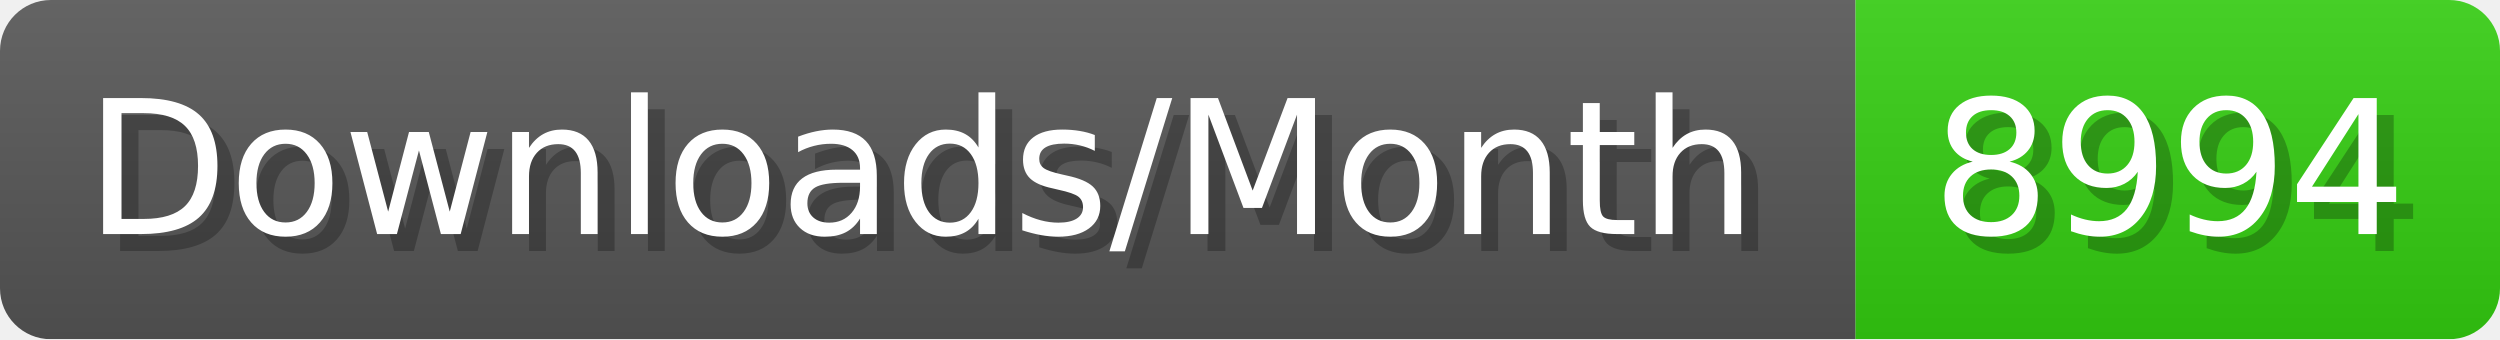
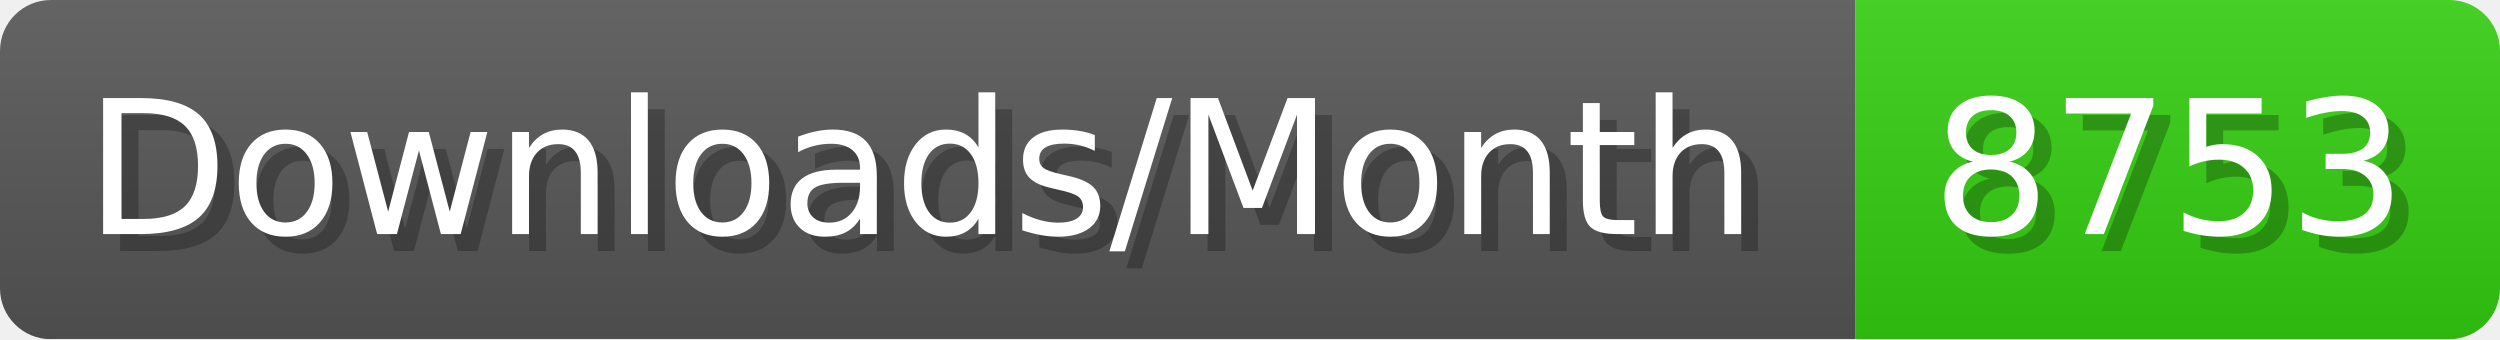
- <svg xmlns="http://www.w3.org/2000/svg" width="147.4" height="20" viewBox="0 0 1474 200" role="img" aria-label="Downloads/Month: 8994">
+ <svg xmlns="http://www.w3.org/2000/svg" width="147.4" height="20" viewBox="0 0 1474 200" role="img" aria-label="Downloads/Month: 8753">
  <linearGradient id="YlXUI" x2="0" y2="100%">
    <stop offset="0" stop-opacity=".1" stop-color="#EEE" />
    <stop offset="1" stop-opacity=".1" />
  </linearGradient>
  <mask id="JHhop">
    <rect width="1474" height="200" rx="30" fill="#FFF" />
  </mask>
  <g mask="url(#JHhop)">
    <rect width="1094" height="200" fill="#555" />
    <rect width="380" height="200" fill="#3C1" x="1094" />
    <rect width="1474" height="200" fill="url(#YlXUI)" />
  </g>
  <g aria-hidden="true" fill="#fff" text-anchor="start" font-family="Verdana,DejaVu Sans,sans-serif" font-size="110">
    <text x="60" y="148" textLength="994" fill="#000" opacity="0.25">Downloads/Month</text>
    <text x="50" y="138" textLength="994">Downloads/Month</text>
-     <text x="1149" y="148" textLength="280" fill="#000" opacity="0.25">8994</text>
-     <text x="1139" y="138" textLength="280">8994</text>
+     <text x="1149" y="148" textLength="280" fill="#000" opacity="0.25">8753</text>
+     <text x="1139" y="138" textLength="280">8753</text>
  </g>
</svg>
